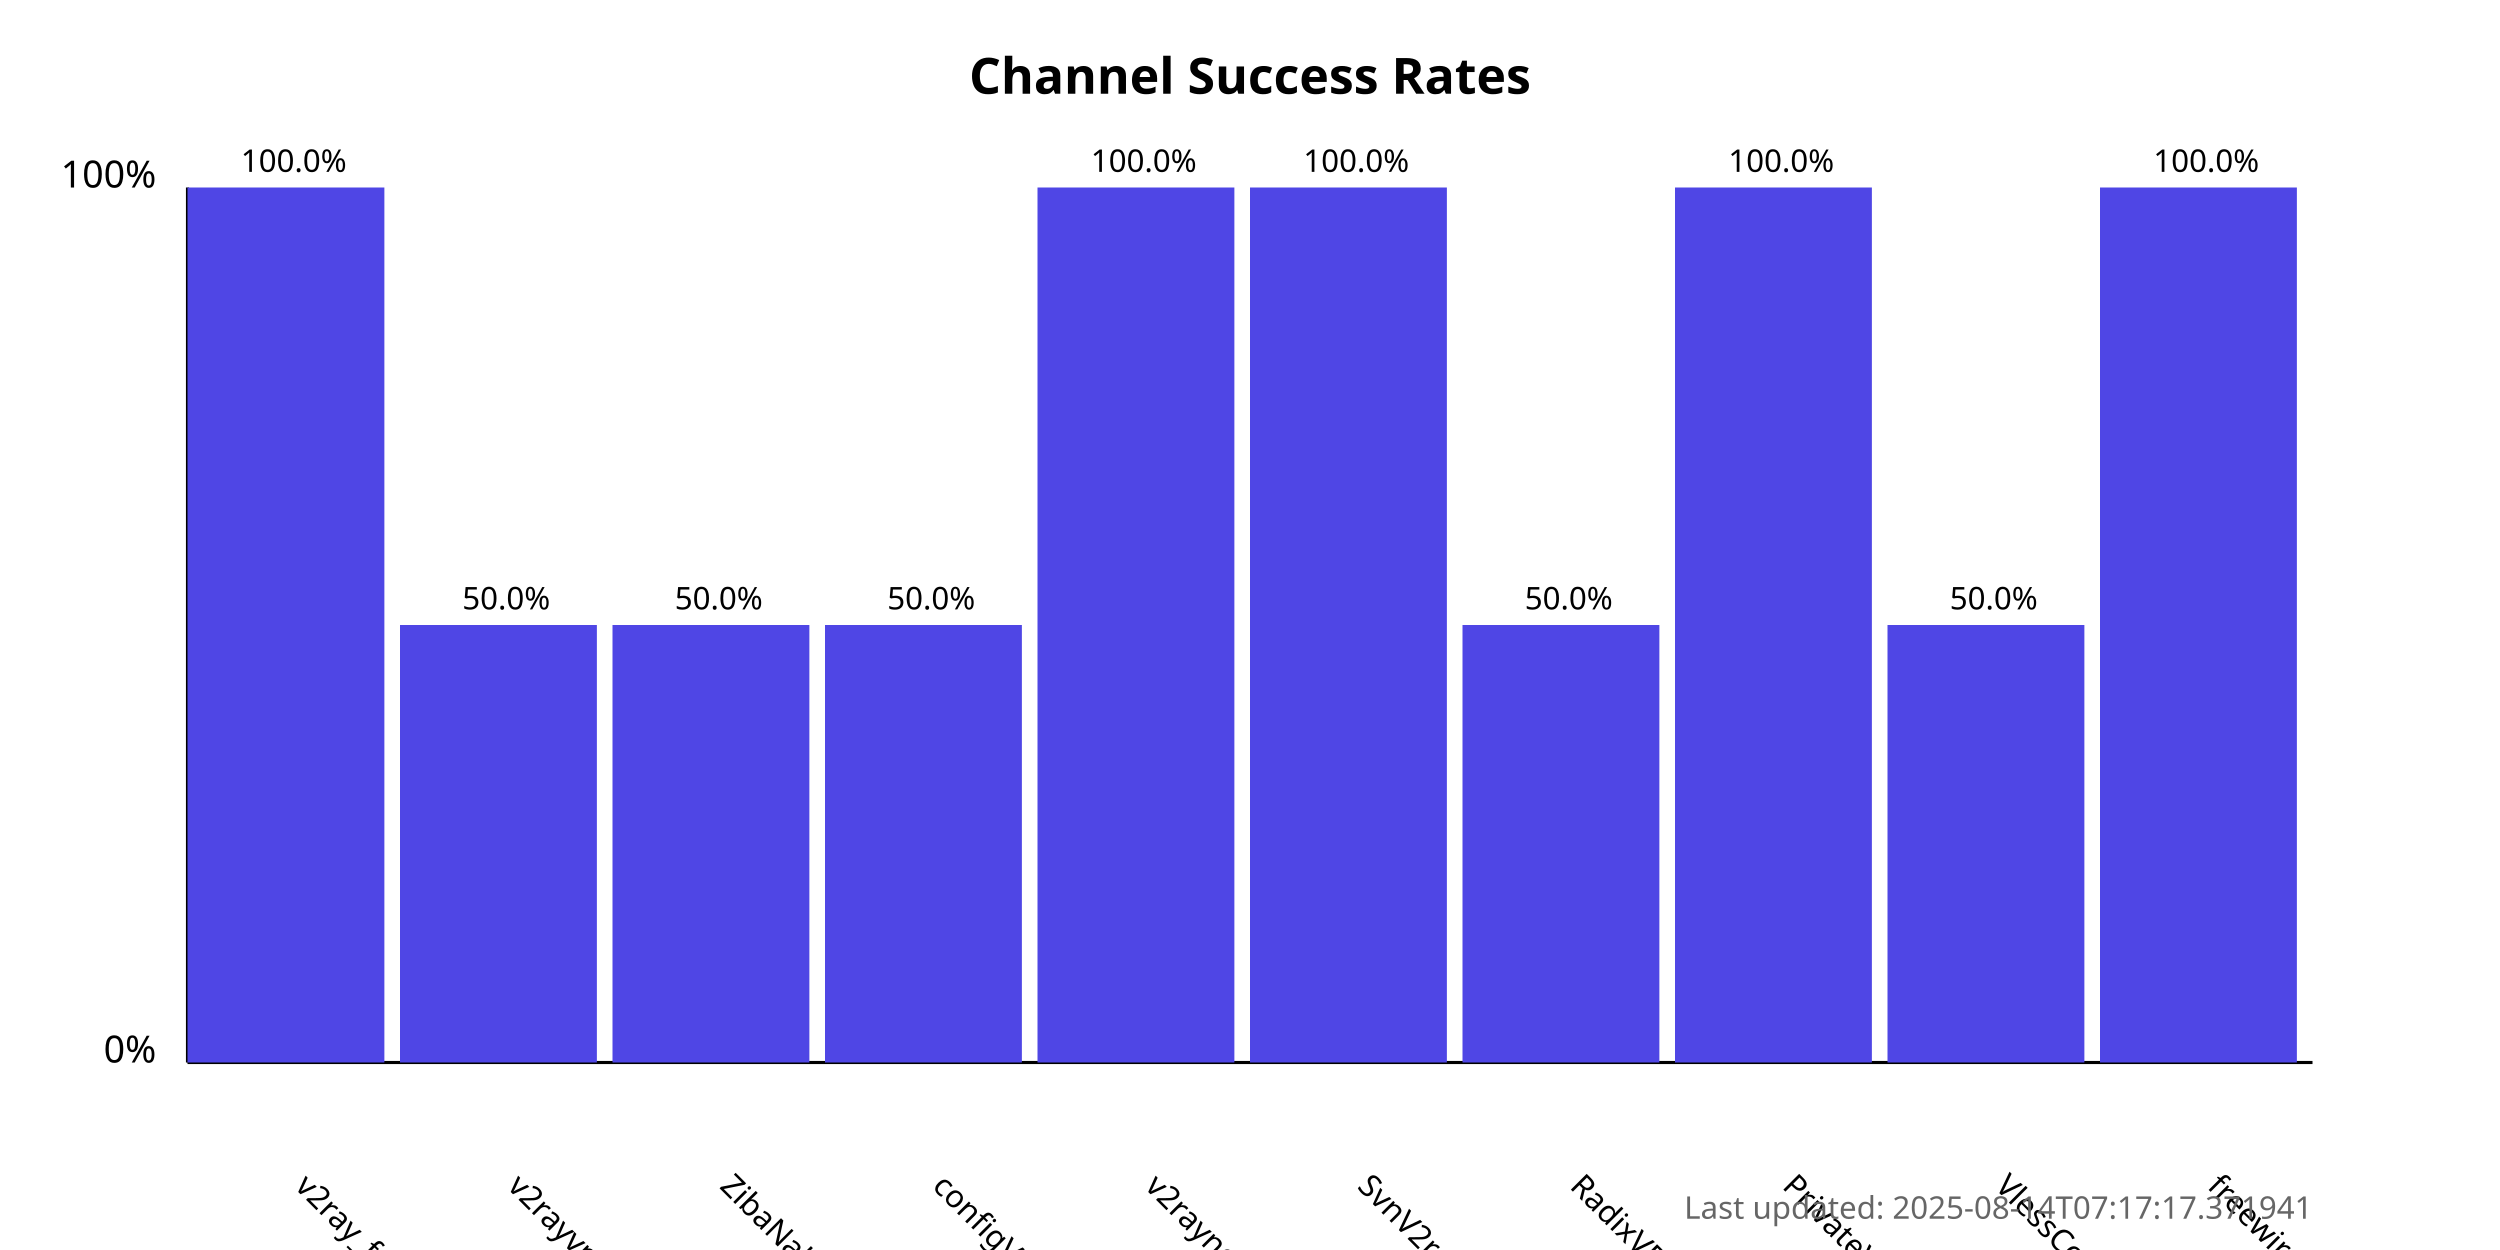
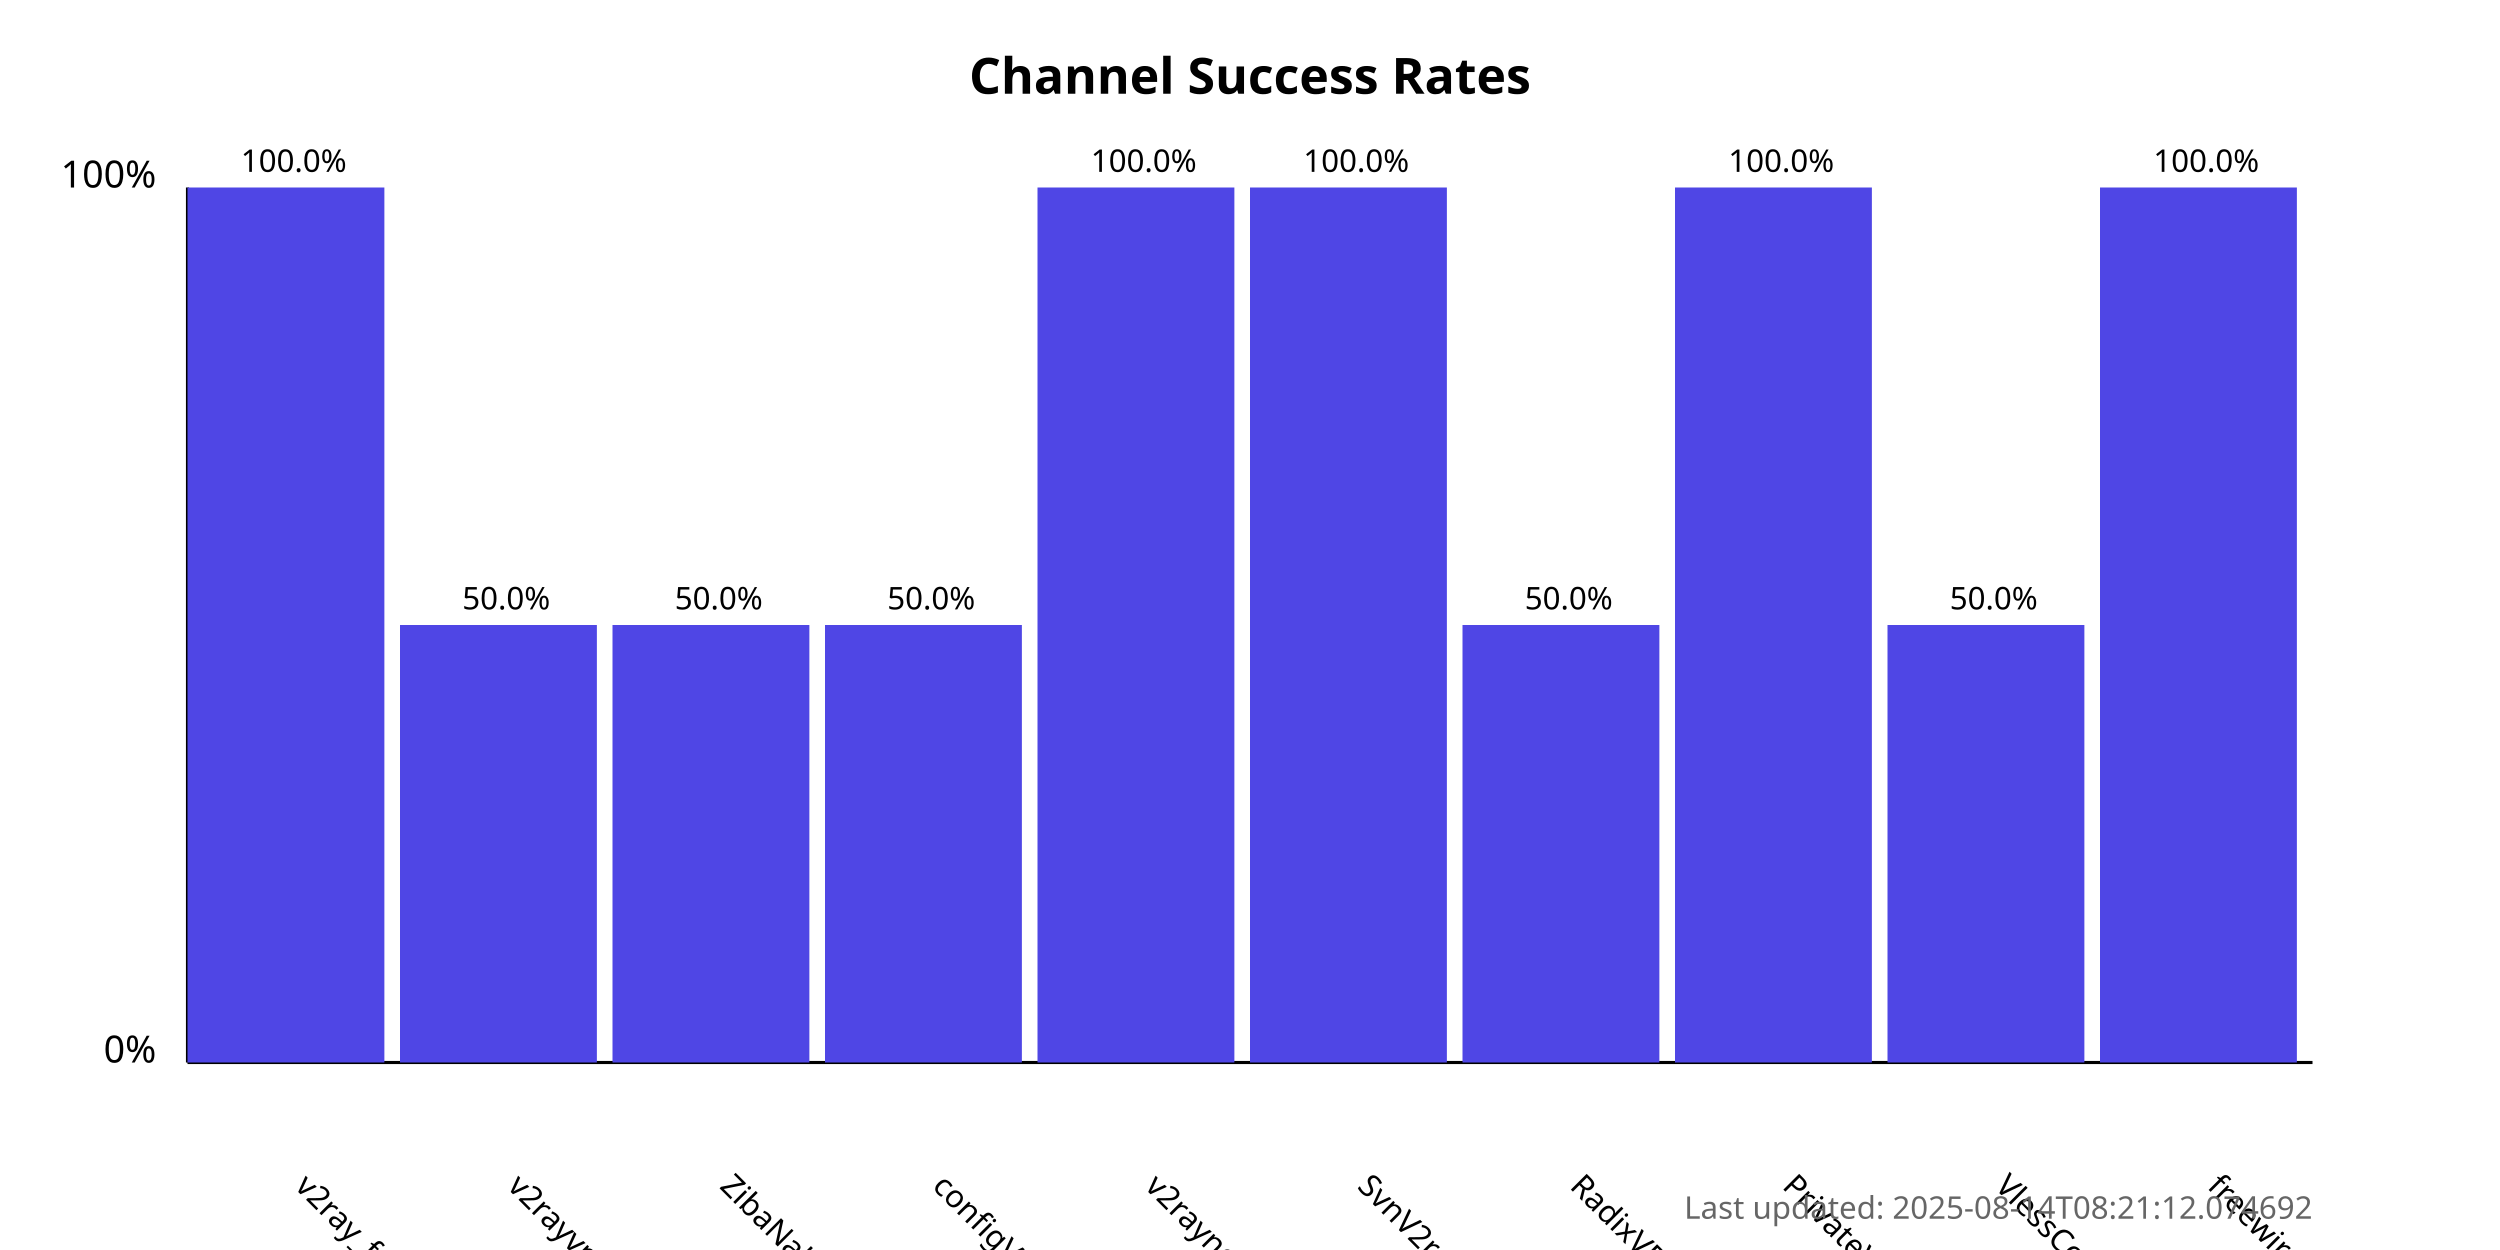
<svg xmlns="http://www.w3.org/2000/svg" width="800" height="400">
  <style>
            .chart-title { font: bold 16px sans-serif; }
            .axis-label { font: 12px sans-serif; }
            .tick-label { font: 10px sans-serif; }
            .bar { fill: #4f46e5; }
            .bar:hover { fill: #6366f1; }
            .timestamp { font: 10px sans-serif; fill: #666; }
        </style>
  <text x="400.0" y="30" text-anchor="middle" class="chart-title">
            Channel Success Rates
        </text>
  <line x1="60" y1="340" x2="60" y2="60" stroke="black" stroke-width="1" />
  <line x1="60" y1="340" x2="740" y2="340" stroke="black" stroke-width="1" />
  <text x="50" y="340" text-anchor="end" class="axis-label">0%</text>
  <text x="50" y="60" text-anchor="end" class="axis-label">100%</text>
  <g>
    <rect x="60" y="60.0" width="63.0" height="280.0" class="bar" />
    <text x="94.0" y="380" transform="rotate(45, 94.0, 380)" text-anchor="start" class="tick-label">
                v2ray_free_conf
            </text>
    <text x="94.0" y="55.0" text-anchor="middle" class="tick-label">
                100.0%
            </text>
  </g>
  <g>
    <rect x="128.0" y="200.0" width="63.0" height="140.0" class="bar" />
    <text x="162.0" y="380" transform="rotate(45, 162.0, 380)" text-anchor="start" class="tick-label">
                v2rayvpno
            </text>
    <text x="162.0" y="195.0" text-anchor="middle" class="tick-label">
                50.0%
            </text>
  </g>
  <g>
    <rect x="196.0" y="200.0" width="63.0" height="140.0" class="bar" />
    <text x="230.0" y="380" transform="rotate(45, 230.0, 380)" text-anchor="start" class="tick-label">
                ZibaNabz
            </text>
    <text x="230.0" y="195.0" text-anchor="middle" class="tick-label">
                50.0%
            </text>
  </g>
  <g>
    <rect x="264.0" y="200.0" width="63.0" height="140.0" class="bar" />
    <text x="298.0" y="380" transform="rotate(45, 298.0, 380)" text-anchor="start" class="tick-label">
                configV2rayForFree
            </text>
    <text x="298.0" y="195.0" text-anchor="middle" class="tick-label">
                50.0%
            </text>
  </g>
  <g>
    <rect x="332.0" y="60.0" width="63.0" height="280.0" class="bar" />
    <text x="366.0" y="380" transform="rotate(45, 366.0, 380)" text-anchor="start" class="tick-label">
                v2rayngvpn
            </text>
    <text x="366.0" y="55.0" text-anchor="middle" class="tick-label">
                100.0%
            </text>
  </g>
  <g>
    <rect x="400.0" y="60.0" width="63.0" height="280.0" class="bar" />
    <text x="434.0" y="380" transform="rotate(45, 434.0, 380)" text-anchor="start" class="tick-label">
                SvnV2ray
            </text>
    <text x="434.0" y="55.0" text-anchor="middle" class="tick-label">
                100.0%
            </text>
  </g>
  <g>
    <rect x="468.0" y="200.0" width="63.0" height="140.0" class="bar" />
    <text x="502.0" y="380" transform="rotate(45, 502.0, 380)" text-anchor="start" class="tick-label">
                RadixVPN
            </text>
    <text x="502.0" y="195.0" text-anchor="middle" class="tick-label">
                50.0%
            </text>
  </g>
  <g>
    <rect x="536.0" y="60.0" width="63.0" height="280.0" class="bar" />
    <text x="570.0" y="380" transform="rotate(45, 570.0, 380)" text-anchor="start" class="tick-label">
                PrivateVPNs
            </text>
    <text x="570.0" y="55.0" text-anchor="middle" class="tick-label">
                100.0%
            </text>
  </g>
  <g>
    <rect x="604.0" y="200.0" width="63.0" height="140.0" class="bar" />
    <text x="638.0" y="380" transform="rotate(45, 638.0, 380)" text-anchor="start" class="tick-label">
                VlessConfig
            </text>
    <text x="638.0" y="195.0" text-anchor="middle" class="tick-label">
                50.0%
            </text>
  </g>
  <g>
    <rect x="672.0" y="60.0" width="63.0" height="280.0" class="bar" />
    <text x="706.0" y="380" transform="rotate(45, 706.0, 380)" text-anchor="start" class="tick-label">
                freewireguard
            </text>
    <text x="706.0" y="55.0" text-anchor="middle" class="tick-label">
                100.0%
            </text>
  </g>
  <text x="740" y="390" text-anchor="end" class="timestamp">
-             Last updated: 2025-08-14T07:17:17.371941
+             Last updated: 2025-08-14T08:21:12.074692
        </text>
</svg>
